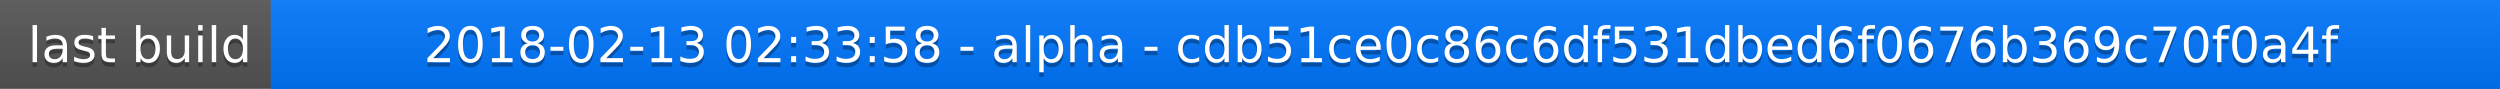
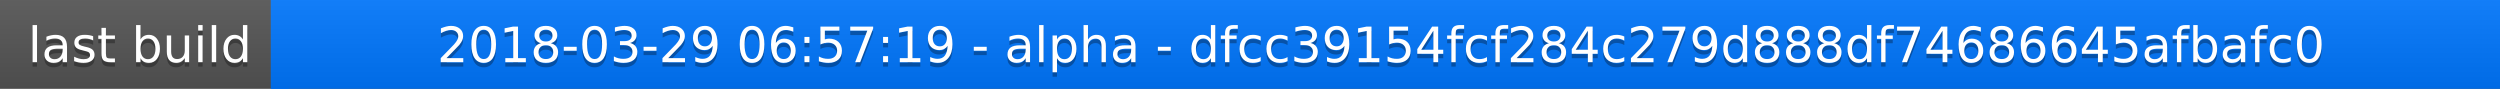
<svg xmlns="http://www.w3.org/2000/svg" width="563" height="20">
  <linearGradient id="a" x2="0" y2="100%">
    <stop offset="0" stop-color="#bbb" stop-opacity=".1" />
    <stop offset="1" stop-opacity=".1" />
  </linearGradient>
  <rect rx="0" width="563" height="20" fill="#555" />
  <rect rx="0" x="61" width="502" height="20" fill="#07f" />
  <path fill="#07f" d="M61 0h4v20h-4z" />
  <rect rx="0" width="563" height="20" fill="url(#a)" />
  <g fill="#fff" text-anchor="middle" font-family="DejaVu Sans,Verdana,Geneva,sans-serif" font-size="11">
    <text x="31.5" y="15" fill="#010101" fill-opacity=".3">last build</text>
    <text x="31.5" y="14">last build</text>
-     <text x="311" y="15" fill="#010101" fill-opacity=".3">2018-02-13 02:33:58 - alpha - cdb51ce0c86c6df531dbed6f0676b369c70f0a4f</text>
-     <text x="311" y="14">2018-02-13 02:33:58 - alpha - cdb51ce0c86c6df531dbed6f0676b369c70f0a4f</text>
+     <text x="311" y="15" fill="#010101" fill-opacity=".3">2018-03-29 06:57:19 - alpha - dfcc39154fcf284c279d888df74686645afbafc0</text>
+     <text x="311" y="14">2018-03-29 06:57:19 - alpha - dfcc39154fcf284c279d888df74686645afbafc0</text>
  </g>
</svg>
